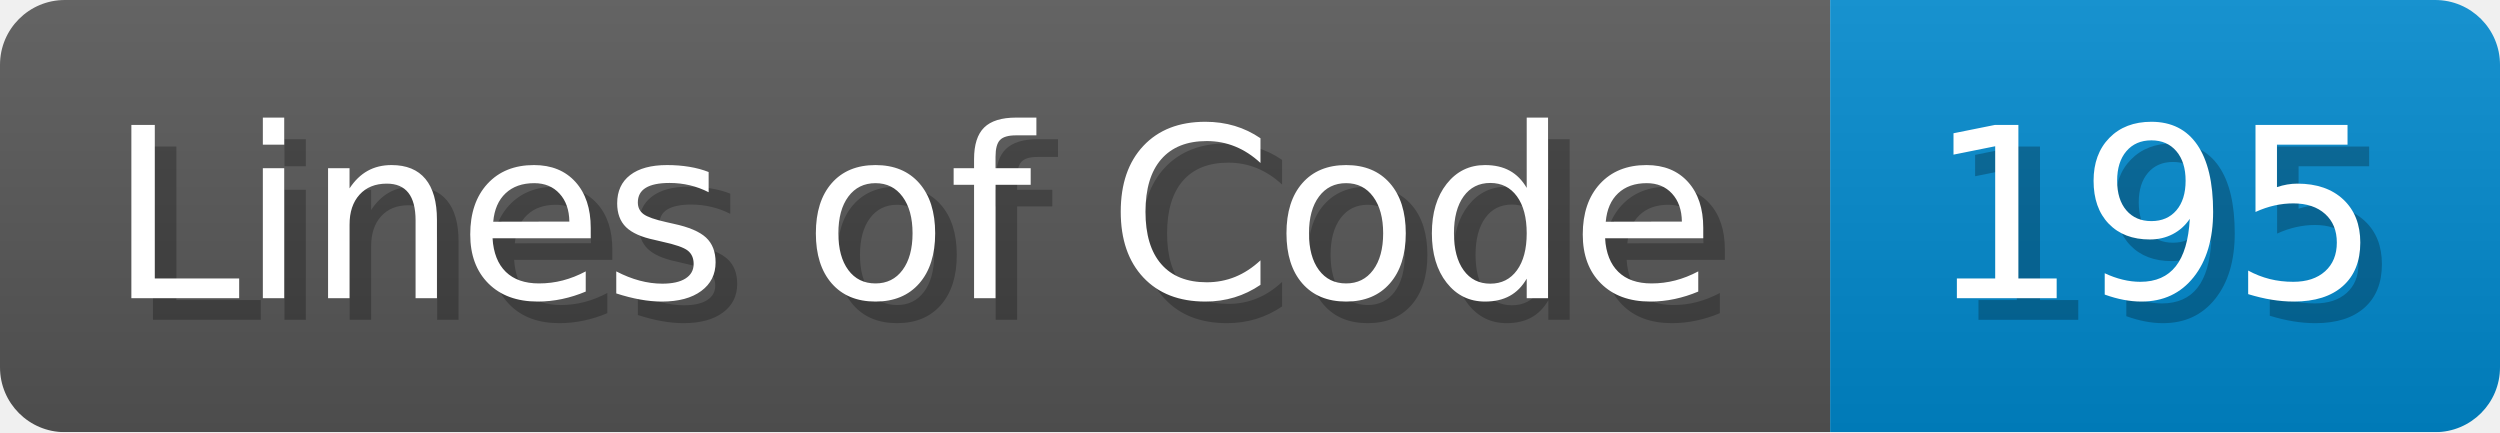
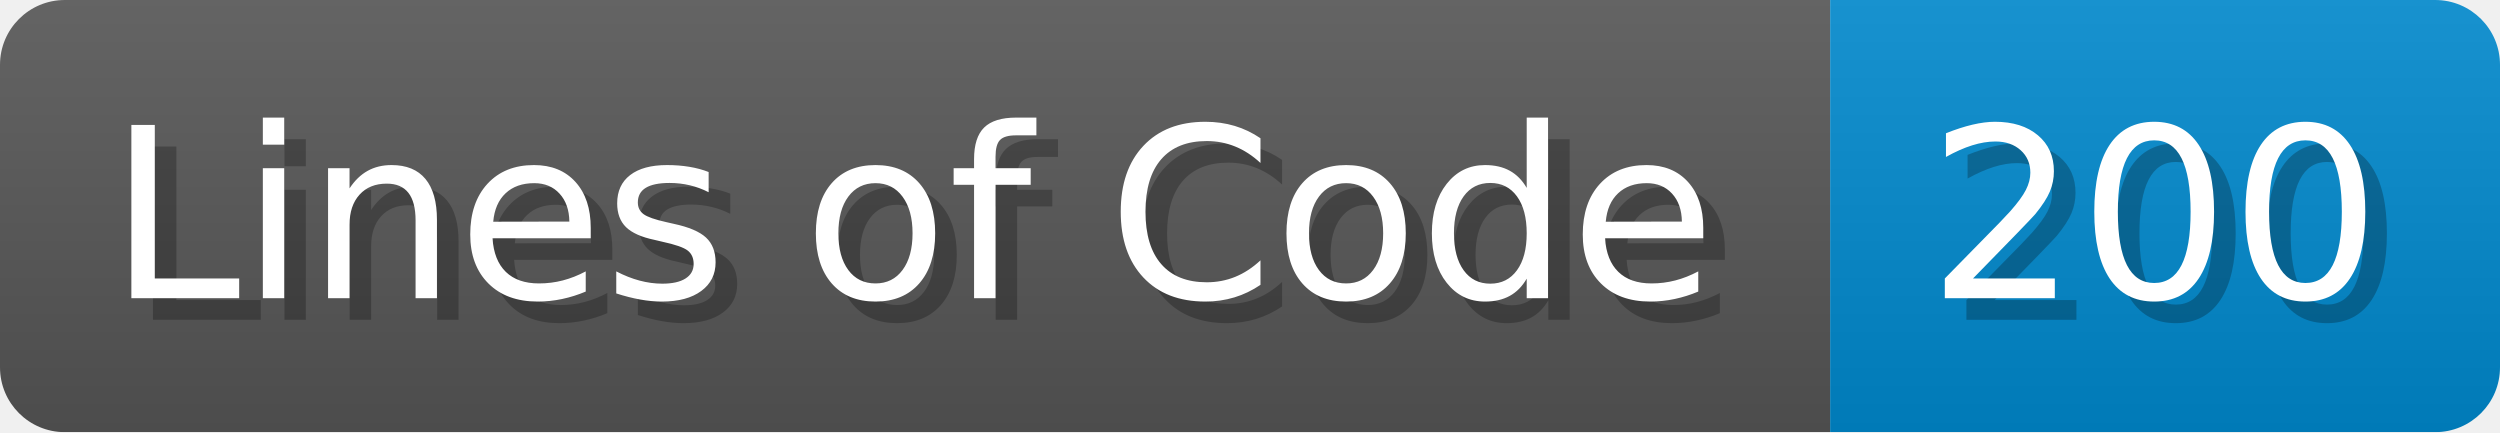
- <svg xmlns="http://www.w3.org/2000/svg" width="115.7" height="20" viewBox="0 0 1157 200" role="img" aria-label="Lines of Code: 195">
+ <svg xmlns="http://www.w3.org/2000/svg" width="115.7" height="20" viewBox="0 0 1157 200" role="img" aria-label="Lines of Code: 200">
  <linearGradient id="a" x2="0" y2="100%">
    <stop offset="0" stop-opacity=".1" stop-color="#EEE" />
    <stop offset="1" stop-opacity=".1" />
  </linearGradient>
  <mask id="m">
    <rect width="1157" height="200" rx="30" fill="#FFF" />
  </mask>
  <g mask="url(#m)">
    <rect width="847" height="200" fill="#555" />
    <rect width="310" height="200" fill="#08C" x="847" />
    <rect width="1157" height="200" fill="url(#a)" />
  </g>
  <g aria-hidden="true" fill="#fff" text-anchor="start" font-family="Verdana,DejaVu Sans,sans-serif" font-size="110">
    <text x="60" y="148" textLength="747" fill="#000" opacity="0.25">Lines of Code</text>
    <text x="50" y="138" textLength="747">Lines of Code</text>
-     <text x="902" y="148" textLength="210" fill="#000" opacity="0.25">195</text>
-     <text x="892" y="138" textLength="210">195</text>
+     <text x="902" y="148" textLength="210" fill="#000" opacity="0.25">200</text>
+     <text x="892" y="138" textLength="210">200</text>
  </g>
</svg>
